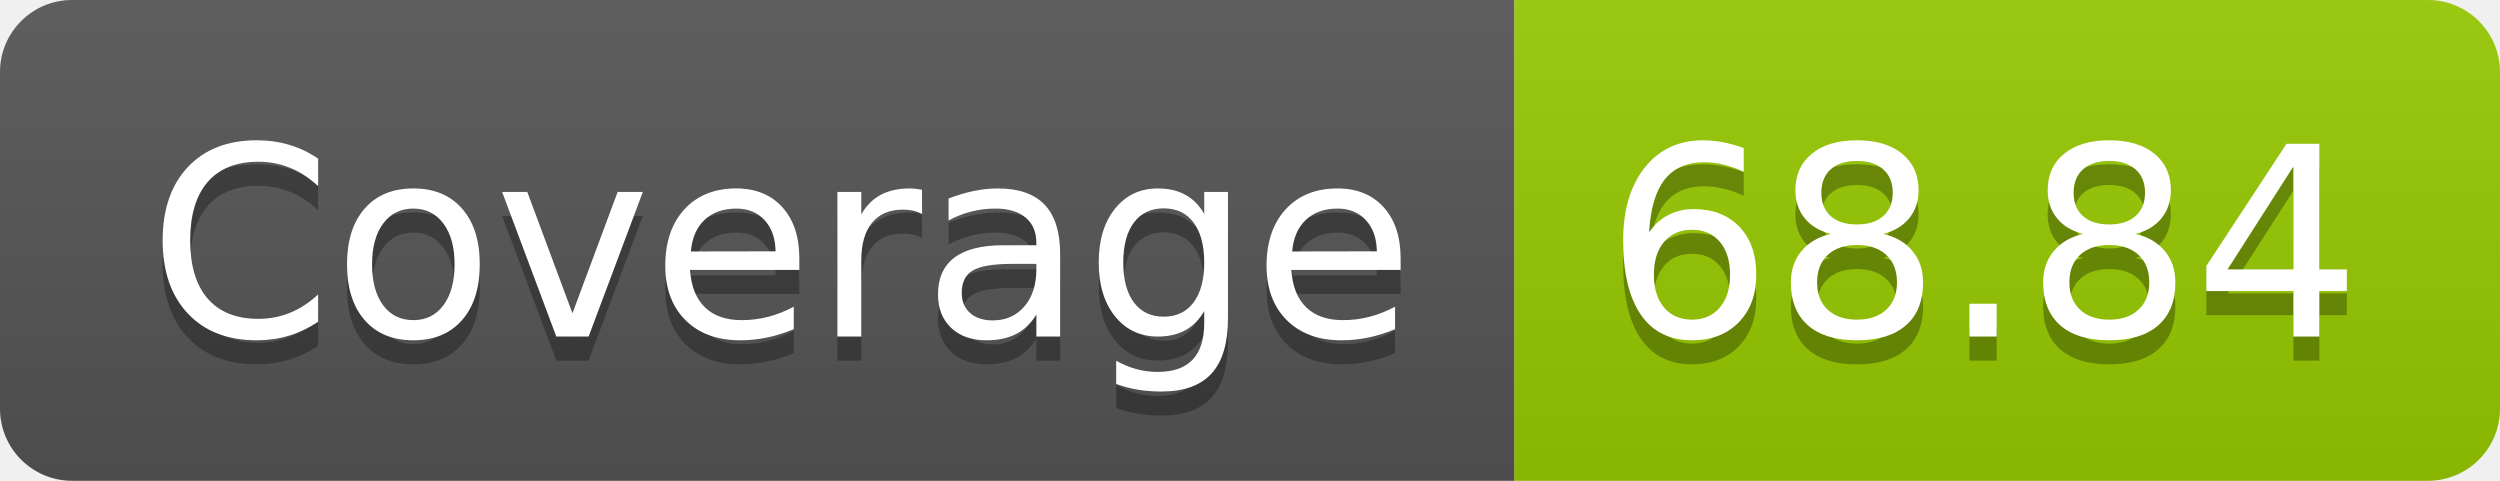
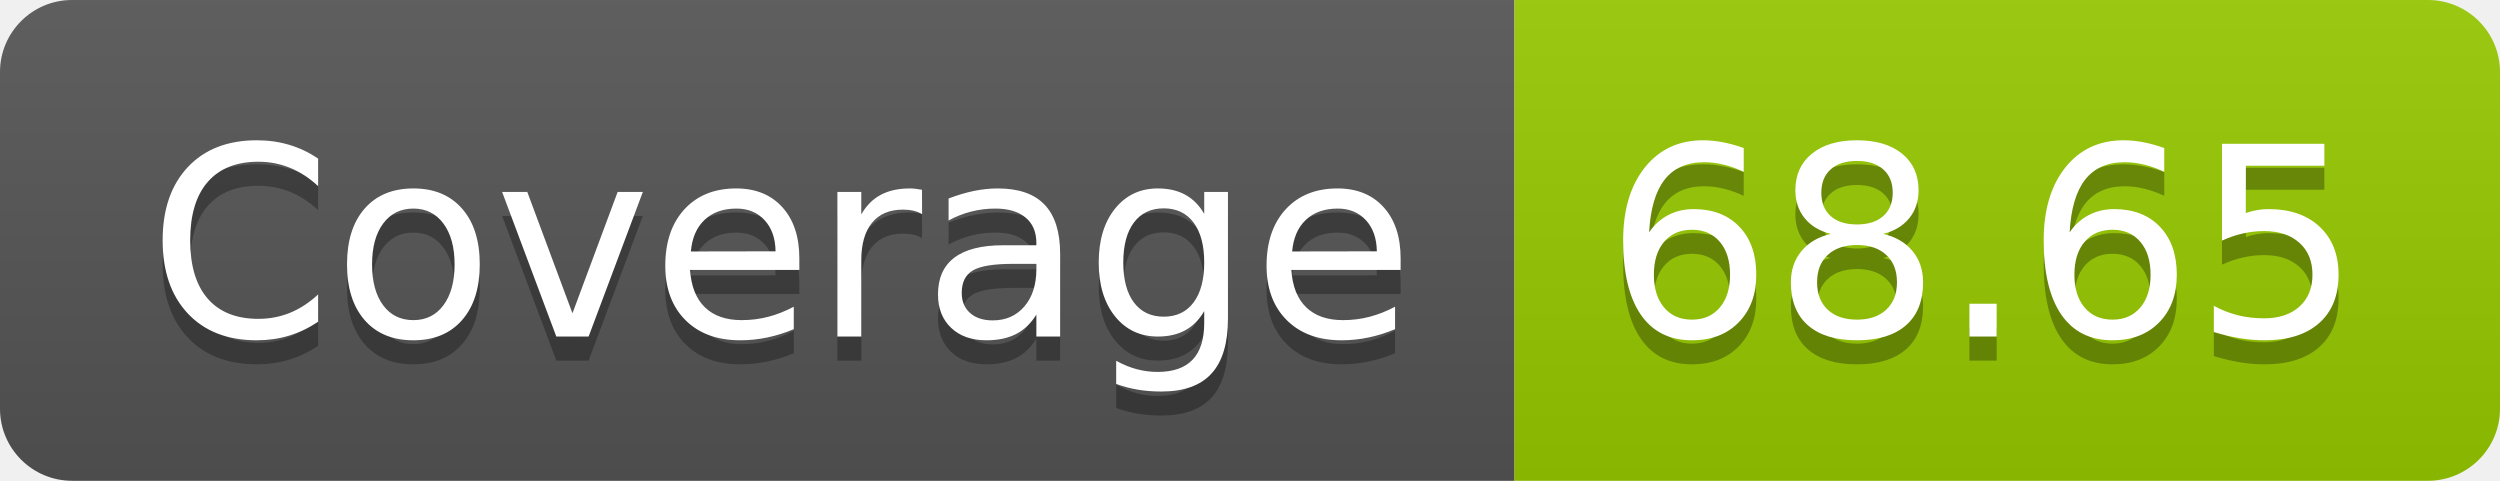
- <svg xmlns="http://www.w3.org/2000/svg" width="104" height="20" role="img" aria-label="Coverage: 68.84">
+ <svg xmlns="http://www.w3.org/2000/svg" width="104" height="20" role="img" aria-label="Coverage: 68.65">
  <linearGradient id="s" x2="0" y2="100%">
    <stop offset="0" stop-color="#bbb" stop-opacity=".1" />
    <stop offset="1" stop-opacity=".1" />
  </linearGradient>
  <clipPath id="r">
    <rect width="104" height="20" rx="3" fill="#fff" />
  </clipPath>
  <g clip-path="url(#r)">
    <rect width="63" height="20" fill="#555" />
    <rect x="63" width="41" height="20" fill="#97ca00" />
    <rect width="104" height="20" fill="url(#s)" />
  </g>
  <g fill="#fff" text-anchor="middle" font-family="Verdana,Geneva,DejaVu Sans,sans-serif" text-rendering="geometricPrecision" font-size="110">
    <text aria-hidden="true" x="325" y="150" fill="#010101" fill-opacity=".3" transform="scale(.1)" textLength="530">Coverage</text>
    <text x="325" y="140" transform="scale(.1)" fill="#fff" textLength="530">Coverage</text>
-     <text aria-hidden="true" x="825" y="150" fill="#010101" fill-opacity=".3" transform="scale(.1)" textLength="310">68.84</text>
-     <text x="825" y="140" transform="scale(.1)" fill="#fff" textLength="310">68.84</text>
+     <text aria-hidden="true" x="825" y="150" fill="#010101" fill-opacity=".3" transform="scale(.1)" textLength="310">68.65</text>
+     <text x="825" y="140" transform="scale(.1)" fill="#fff" textLength="310">68.65</text>
  </g>
</svg>
